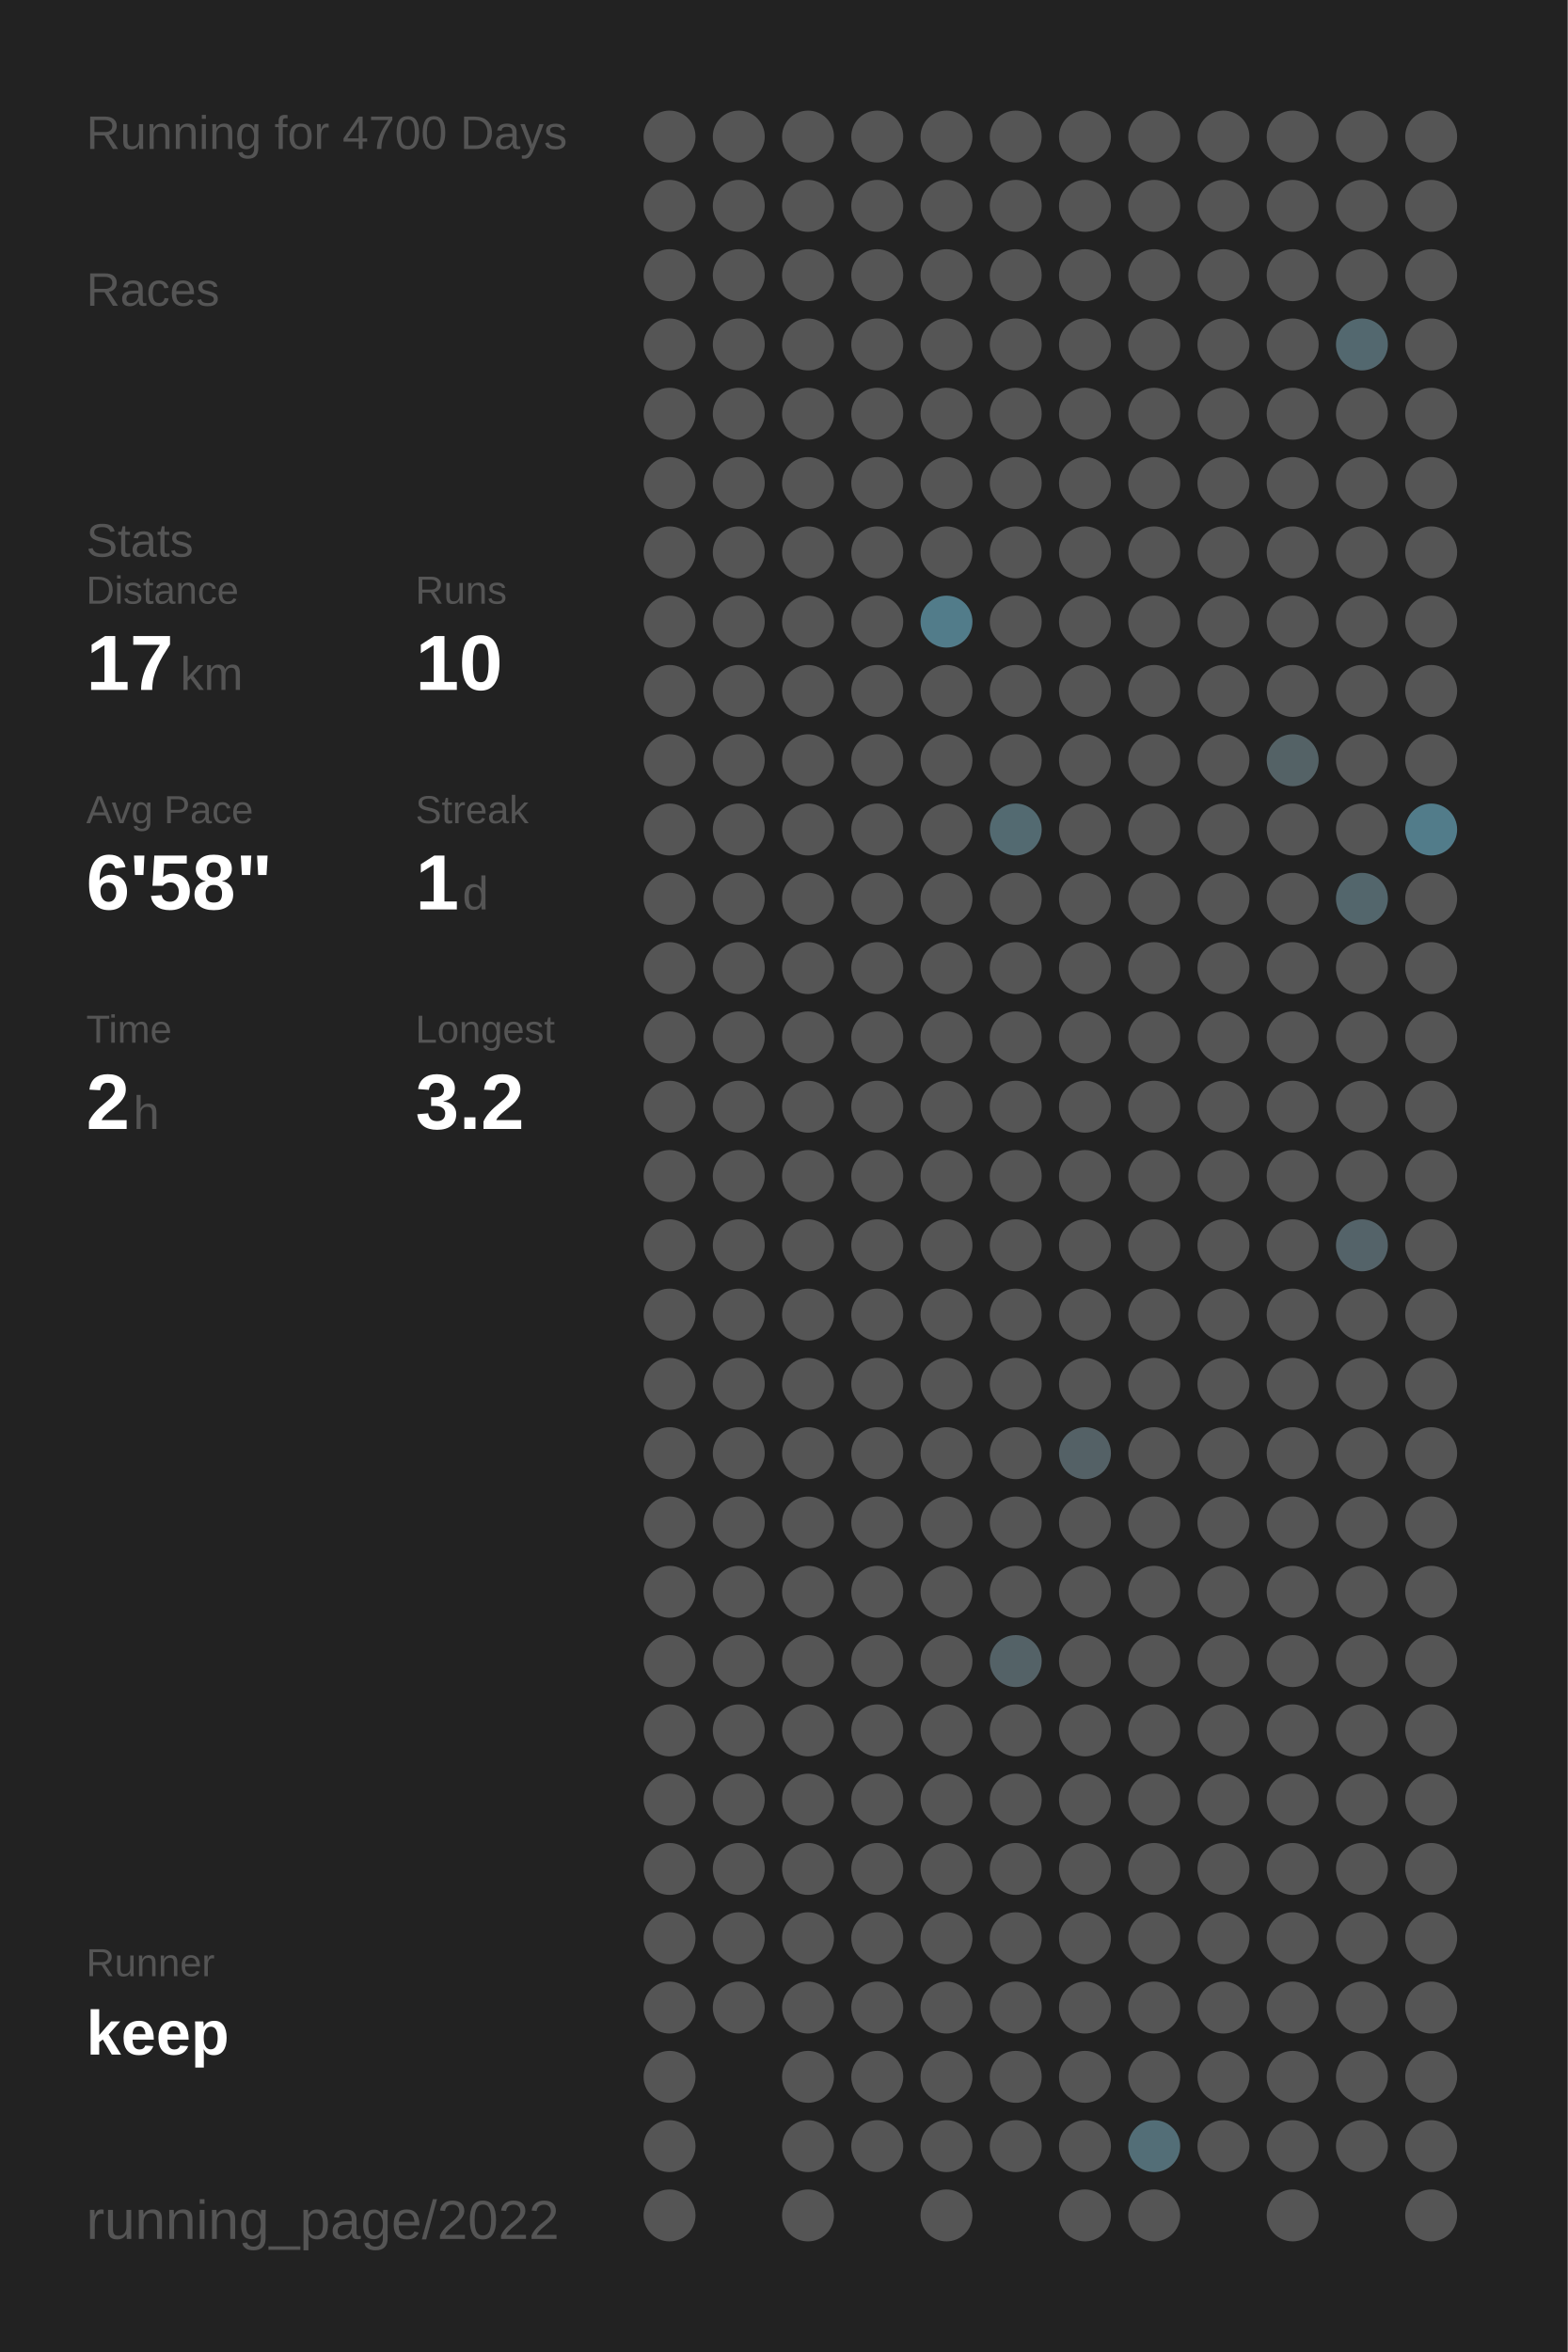
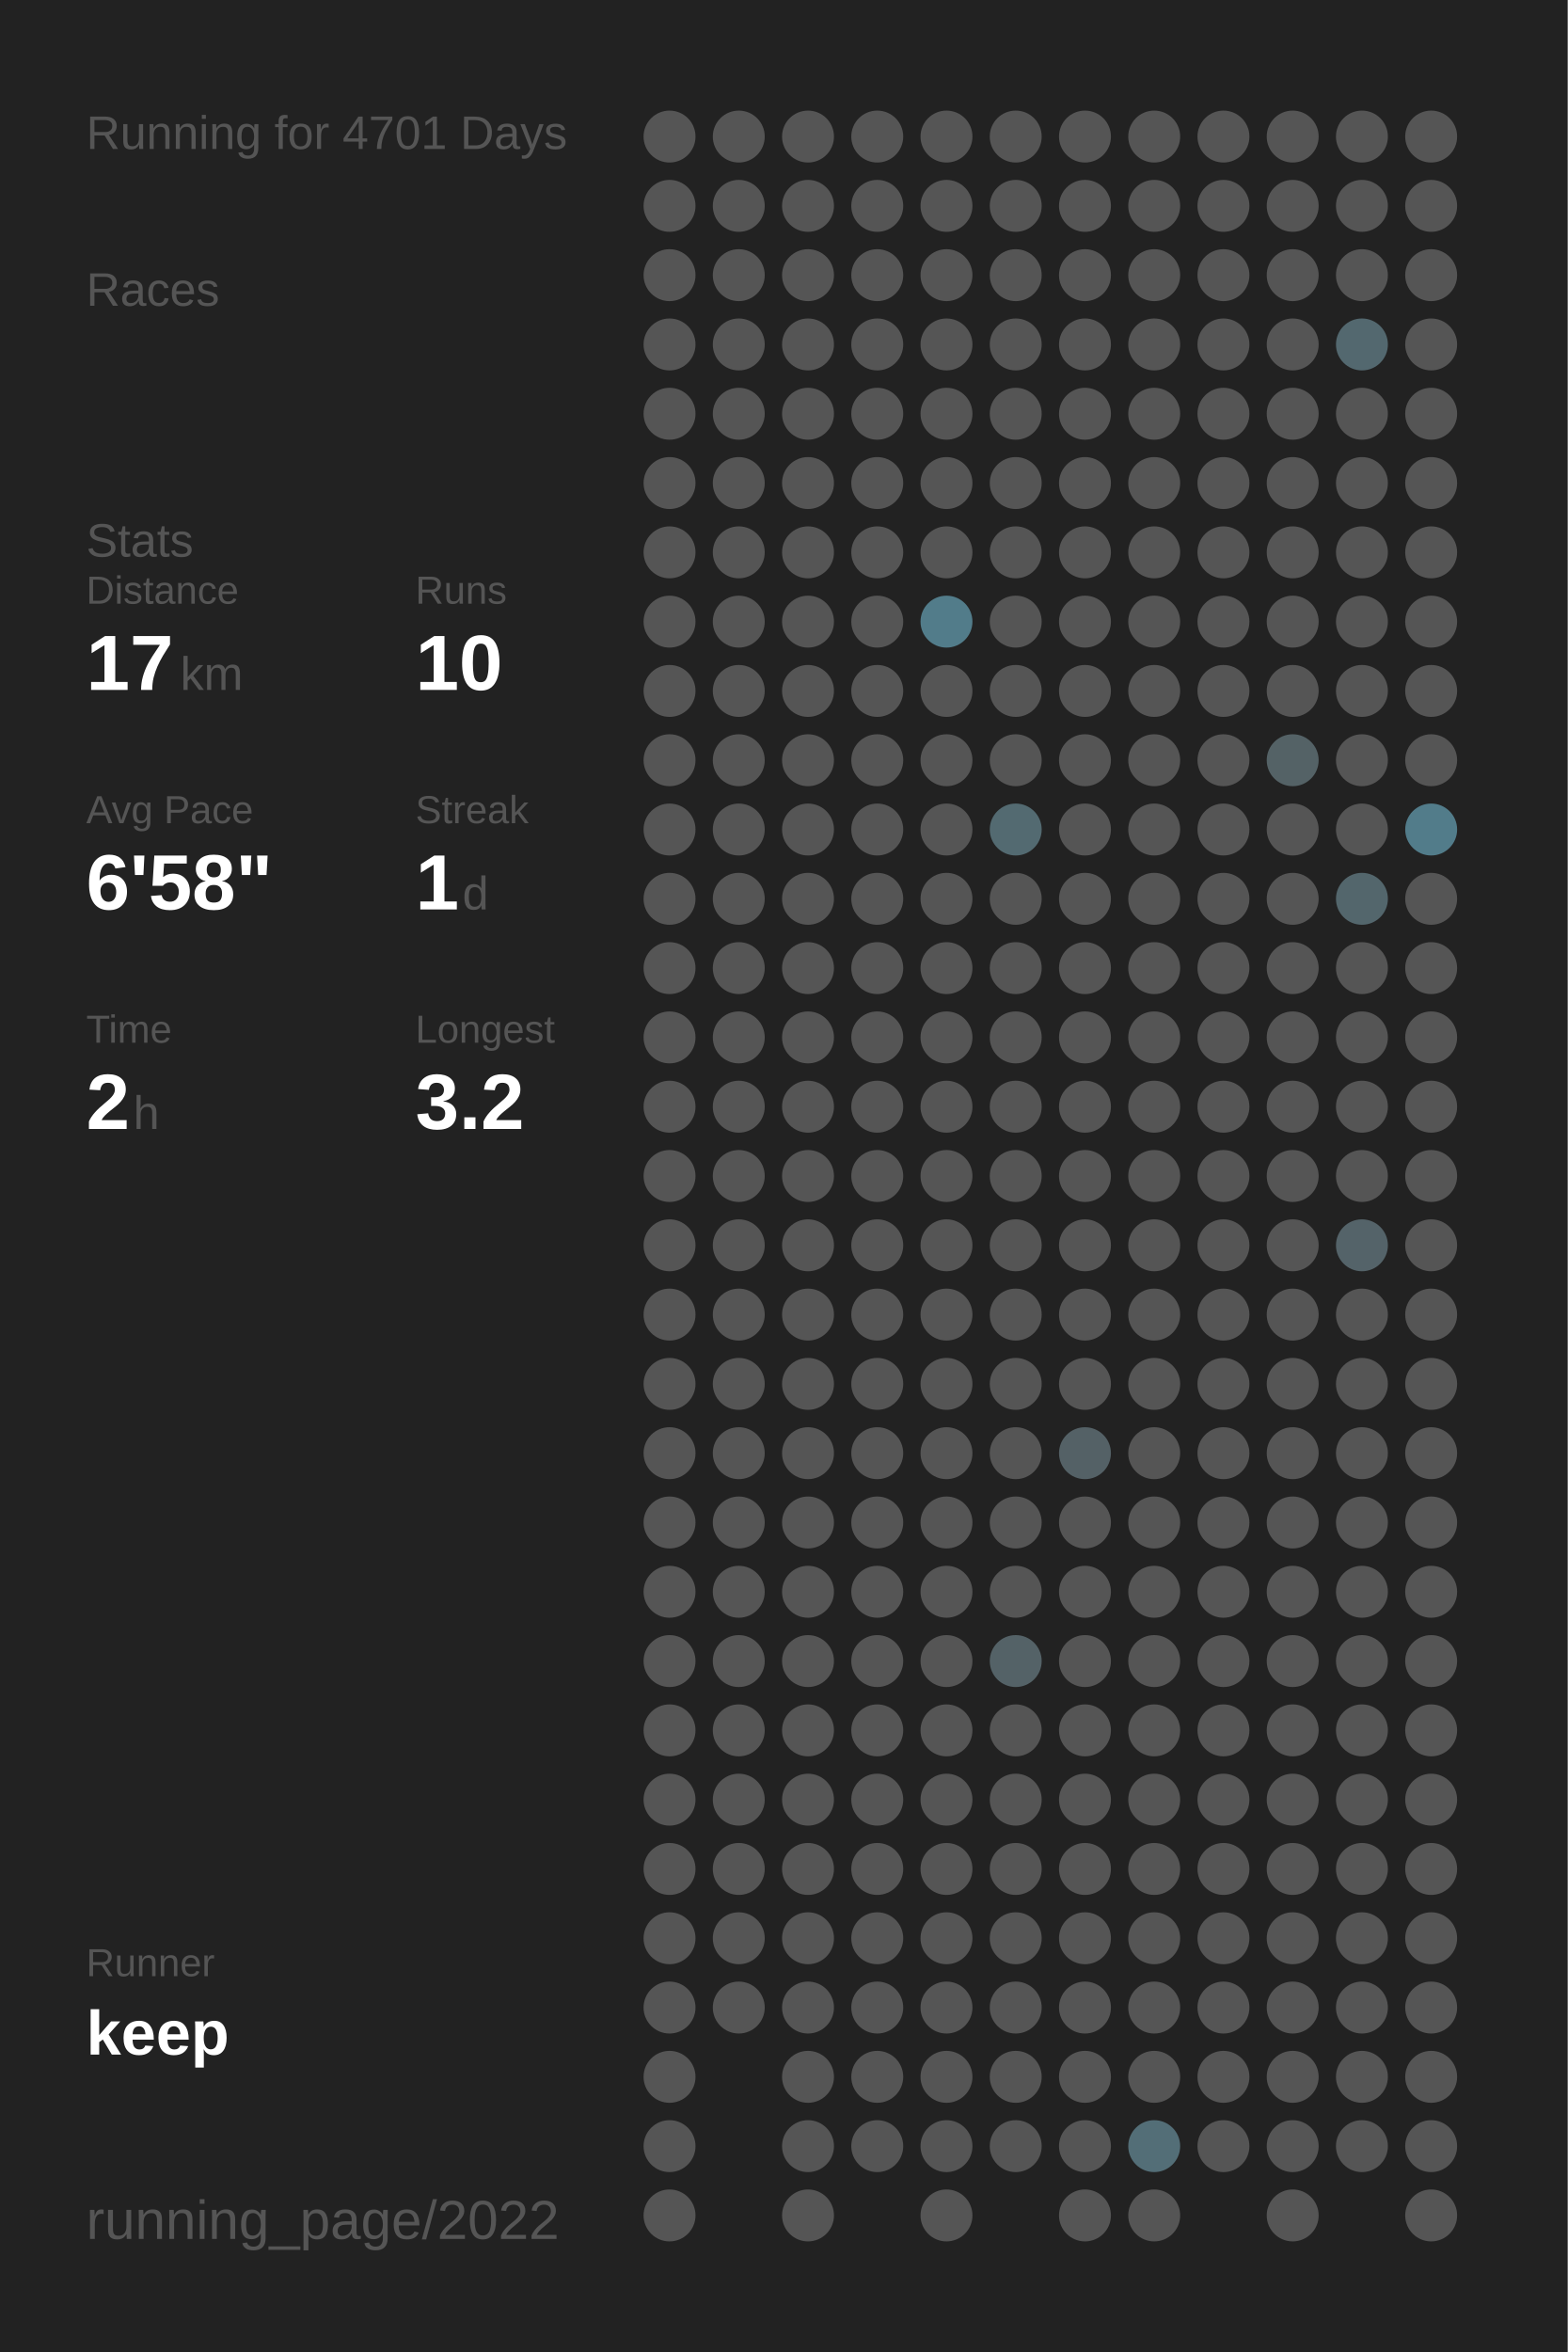
<svg xmlns="http://www.w3.org/2000/svg" baseProfile="full" height="300mm" version="1.1" viewBox="0,0,200,300" width="200mm">
  <defs />
  <rect fill="#222222" height="300" width="200" x="0" y="0" />
-   <text fill="#555555" style="font-size:6px; font-family:Arial;" x="11" y="19">Running for 4700 Days</text>
+   <text fill="#555555" style="font-size:6px; font-family:Arial;" x="11" y="19">Running for 4701 Days</text>
  <text fill="#555555" style="font-size:6px; font-family:Arial;" x="11" y="39">Races</text>
  <text fill="#555555" style="font-size:6px; font-family:Arial;" x="11" y="71">Stats</text>
  <text fill="#555555" style="font-size:5px; font-family:Arial;" x="11" y="77">Distance</text>
  <text fill="#FFFFFF" style="font-size:10px; font-family:Arial; font-weight:bold;" x="11" y="88">17</text>
  <text fill="#555555" style="font-size:6px; font-family:Arial;" x="23" y="88">km</text>
  <text fill="#555555" style="font-size:5px; font-family:Arial;" x="53" y="77">Runs</text>
  <text fill="#FFFFFF" style="font-size:10px; font-family:Arial; font-weight:bold;" x="53" y="88">10</text>
  <text fill="#555555" style="font-size:5px; font-family:Arial;" x="11" y="105">Avg Pace</text>
  <text fill="#FFFFFF" style="font-size:10px; font-family:Arial; font-weight:bold;" x="11" y="116">6'58"</text>
  <text fill="#555555" style="font-size:5px; font-family:Arial;" x="53" y="105">Streak</text>
  <text fill="#FFFFFF" style="font-size:10px; font-family:Arial; font-weight:bold;" x="53" y="116">1</text>
  <text fill="#555555" style="font-size:6px; font-family:Arial;" x="59" y="116">d</text>
  <text fill="#555555" style="font-size:5px; font-family:Arial;" x="11" y="133">Time</text>
  <text fill="#FFFFFF" style="font-size:10px; font-family:Arial; font-weight:bold;" x="11" y="144">2</text>
  <text fill="#555555" style="font-size:6px; font-family:Arial;" x="17" y="144">h</text>
  <text fill="#555555" style="font-size:5px; font-family:Arial;" x="53" y="133">Longest</text>
  <text fill="#FFFFFF" style="font-size:10px; font-family:Arial; font-weight:bold;" x="53" y="144">3.2</text>
  <text fill="#555555" style="font-size:5px; font-family:Arial;" x="11" y="252.065">Runner</text>
  <text fill="#FFFFFF" style="font-size:8px; font-family:Arial; font-weight:bold;" x="11" y="262.065">keep</text>
  <text fill="#555555" style="font-size:7px; font-family:Arial;" x="11" y="285.581">running_page/2022</text>
  <circle cx="85.417" cy="17.419" fill="#555555" r="3.312" />
  <circle cx="85.417" cy="26.258" fill="#555555" r="3.312" />
  <circle cx="85.417" cy="35.097" fill="#555555" r="3.312" />
  <circle cx="85.417" cy="43.935" fill="#555555" r="3.312" />
  <circle cx="85.417" cy="52.774" fill="#555555" r="3.312" />
  <circle cx="85.417" cy="61.613" fill="#555555" r="3.312" />
  <circle cx="85.417" cy="70.452" fill="#555555" r="3.312" />
  <circle cx="85.417" cy="79.29" fill="#555555" r="3.312" />
  <circle cx="85.417" cy="88.129" fill="#555555" r="3.312" />
  <circle cx="85.417" cy="96.968" fill="#555555" r="3.312" />
  <circle cx="85.417" cy="105.806" fill="#555555" r="3.312" />
  <circle cx="85.417" cy="114.645" fill="#555555" r="3.312" />
  <circle cx="85.417" cy="123.484" fill="#555555" r="3.312" />
  <circle cx="85.417" cy="132.323" fill="#555555" r="3.312" />
  <circle cx="85.417" cy="141.161" fill="#555555" r="3.312" />
  <circle cx="85.417" cy="150" fill="#555555" r="3.312" />
  <circle cx="85.417" cy="158.839" fill="#555555" r="3.312" />
  <circle cx="85.417" cy="167.677" fill="#555555" r="3.312" />
  <circle cx="85.417" cy="176.516" fill="#555555" r="3.312" />
  <circle cx="85.417" cy="185.355" fill="#555555" r="3.312" />
  <circle cx="85.417" cy="194.194" fill="#555555" r="3.312" />
  <circle cx="85.417" cy="203.032" fill="#555555" r="3.312" />
  <circle cx="85.417" cy="211.871" fill="#555555" r="3.312" />
  <circle cx="85.417" cy="220.71" fill="#555555" r="3.312" />
  <circle cx="85.417" cy="229.548" fill="#555555" r="3.312" />
  <circle cx="85.417" cy="238.387" fill="#555555" r="3.312" />
  <circle cx="85.417" cy="247.226" fill="#555555" r="3.312" />
  <circle cx="85.417" cy="256.065" fill="#555555" r="3.312" />
  <circle cx="85.417" cy="264.903" fill="#555555" r="3.312" />
  <circle cx="85.417" cy="273.742" fill="#555555" r="3.312" />
  <circle cx="85.417" cy="282.581" fill="#555555" r="3.312" />
  <circle cx="94.25" cy="17.419" fill="#555555" r="3.312" />
  <circle cx="94.25" cy="26.258" fill="#555555" r="3.312" />
  <circle cx="94.25" cy="35.097" fill="#555555" r="3.312" />
  <circle cx="94.25" cy="43.935" fill="#555555" r="3.312" />
  <circle cx="94.25" cy="52.774" fill="#555555" r="3.312" />
  <circle cx="94.25" cy="61.613" fill="#555555" r="3.312" />
  <circle cx="94.25" cy="70.452" fill="#555555" r="3.312" />
  <circle cx="94.25" cy="79.29" fill="#555555" r="3.312" />
  <circle cx="94.25" cy="88.129" fill="#555555" r="3.312" />
  <circle cx="94.25" cy="96.968" fill="#555555" r="3.312" />
  <circle cx="94.25" cy="105.806" fill="#555555" r="3.312" />
  <circle cx="94.25" cy="114.645" fill="#555555" r="3.312" />
  <circle cx="94.25" cy="123.484" fill="#555555" r="3.312" />
  <circle cx="94.25" cy="132.323" fill="#555555" r="3.312" />
  <circle cx="94.25" cy="141.161" fill="#555555" r="3.312" />
  <circle cx="94.25" cy="150" fill="#555555" r="3.312" />
  <circle cx="94.25" cy="158.839" fill="#555555" r="3.312" />
  <circle cx="94.25" cy="167.677" fill="#555555" r="3.312" />
  <circle cx="94.25" cy="176.516" fill="#555555" r="3.312" />
  <circle cx="94.25" cy="185.355" fill="#555555" r="3.312" />
  <circle cx="94.25" cy="194.194" fill="#555555" r="3.312" />
  <circle cx="94.25" cy="203.032" fill="#555555" r="3.312" />
  <circle cx="94.25" cy="211.871" fill="#555555" r="3.312" />
  <circle cx="94.25" cy="220.71" fill="#555555" r="3.312" />
  <circle cx="94.25" cy="229.548" fill="#555555" r="3.312" />
  <circle cx="94.25" cy="238.387" fill="#555555" r="3.312" />
  <circle cx="94.25" cy="247.226" fill="#555555" r="3.312" />
  <circle cx="94.25" cy="256.065" fill="#555555" r="3.312" />
  <circle cx="103.083" cy="17.419" fill="#555555" r="3.312" />
  <circle cx="103.083" cy="26.258" fill="#555555" r="3.312" />
  <circle cx="103.083" cy="35.097" fill="#555555" r="3.312" />
  <circle cx="103.083" cy="43.935" fill="#555555" r="3.312" />
  <circle cx="103.083" cy="52.774" fill="#555555" r="3.312" />
  <circle cx="103.083" cy="61.613" fill="#555555" r="3.312" />
  <circle cx="103.083" cy="70.452" fill="#555555" r="3.312" />
  <circle cx="103.083" cy="79.29" fill="#555555" r="3.312" />
  <circle cx="103.083" cy="88.129" fill="#555555" r="3.312" />
  <circle cx="103.083" cy="96.968" fill="#555555" r="3.312" />
  <circle cx="103.083" cy="105.806" fill="#555555" r="3.312" />
  <circle cx="103.083" cy="114.645" fill="#555555" r="3.312" />
  <circle cx="103.083" cy="123.484" fill="#555555" r="3.312" />
  <circle cx="103.083" cy="132.323" fill="#555555" r="3.312" />
  <circle cx="103.083" cy="141.161" fill="#555555" r="3.312" />
  <circle cx="103.083" cy="150" fill="#555555" r="3.312" />
  <circle cx="103.083" cy="158.839" fill="#555555" r="3.312" />
  <circle cx="103.083" cy="167.677" fill="#555555" r="3.312" />
  <circle cx="103.083" cy="176.516" fill="#555555" r="3.312" />
  <circle cx="103.083" cy="185.355" fill="#555555" r="3.312" />
  <circle cx="103.083" cy="194.194" fill="#555555" r="3.312" />
  <circle cx="103.083" cy="203.032" fill="#555555" r="3.312" />
  <circle cx="103.083" cy="211.871" fill="#555555" r="3.312" />
  <circle cx="103.083" cy="220.71" fill="#555555" r="3.312" />
  <circle cx="103.083" cy="229.548" fill="#555555" r="3.312" />
  <circle cx="103.083" cy="238.387" fill="#555555" r="3.312" />
  <circle cx="103.083" cy="247.226" fill="#555555" r="3.312" />
  <circle cx="103.083" cy="256.065" fill="#555555" r="3.312" />
  <circle cx="103.083" cy="264.903" fill="#555555" r="3.312" />
  <circle cx="103.083" cy="273.742" fill="#555555" r="3.312" />
  <circle cx="103.083" cy="282.581" fill="#555555" r="3.312" />
  <circle cx="111.917" cy="17.419" fill="#555555" r="3.312" />
  <circle cx="111.917" cy="26.258" fill="#555555" r="3.312" />
  <circle cx="111.917" cy="35.097" fill="#555555" r="3.312" />
  <circle cx="111.917" cy="43.935" fill="#555555" r="3.312" />
  <circle cx="111.917" cy="52.774" fill="#555555" r="3.312" />
  <circle cx="111.917" cy="61.613" fill="#555555" r="3.312" />
  <circle cx="111.917" cy="70.452" fill="#555555" r="3.312" />
  <circle cx="111.917" cy="79.29" fill="#555555" r="3.312" />
  <circle cx="111.917" cy="88.129" fill="#555555" r="3.312" />
  <circle cx="111.917" cy="96.968" fill="#555555" r="3.312" />
  <circle cx="111.917" cy="105.806" fill="#555555" r="3.312" />
  <circle cx="111.917" cy="114.645" fill="#555555" r="3.312" />
  <circle cx="111.917" cy="123.484" fill="#555555" r="3.312" />
  <circle cx="111.917" cy="132.323" fill="#555555" r="3.312" />
  <circle cx="111.917" cy="141.161" fill="#555555" r="3.312" />
  <circle cx="111.917" cy="150" fill="#555555" r="3.312" />
  <circle cx="111.917" cy="158.839" fill="#555555" r="3.312" />
  <circle cx="111.917" cy="167.677" fill="#555555" r="3.312" />
  <circle cx="111.917" cy="176.516" fill="#555555" r="3.312" />
  <circle cx="111.917" cy="185.355" fill="#555555" r="3.312" />
  <circle cx="111.917" cy="194.194" fill="#555555" r="3.312" />
  <circle cx="111.917" cy="203.032" fill="#555555" r="3.312" />
  <circle cx="111.917" cy="211.871" fill="#555555" r="3.312" />
  <circle cx="111.917" cy="220.71" fill="#555555" r="3.312" />
  <circle cx="111.917" cy="229.548" fill="#555555" r="3.312" />
  <circle cx="111.917" cy="238.387" fill="#555555" r="3.312" />
  <circle cx="111.917" cy="247.226" fill="#555555" r="3.312" />
  <circle cx="111.917" cy="256.065" fill="#555555" r="3.312" />
  <circle cx="111.917" cy="264.903" fill="#555555" r="3.312" />
  <circle cx="111.917" cy="273.742" fill="#555555" r="3.312" />
  <circle cx="120.75" cy="17.419" fill="#555555" r="3.312" />
  <circle cx="120.75" cy="26.258" fill="#555555" r="3.312" />
  <circle cx="120.75" cy="35.097" fill="#555555" r="3.312" />
  <circle cx="120.75" cy="43.935" fill="#555555" r="3.312" />
  <circle cx="120.75" cy="52.774" fill="#555555" r="3.312" />
  <circle cx="120.75" cy="61.613" fill="#555555" r="3.312" />
  <circle cx="120.75" cy="70.452" fill="#555555" r="3.312" />
  <circle cx="120.75" cy="79.29" fill="#527c8a" r="3.312" />
  <circle cx="120.75" cy="88.129" fill="#555555" r="3.312" />
  <circle cx="120.75" cy="96.968" fill="#555555" r="3.312" />
  <circle cx="120.75" cy="105.806" fill="#555555" r="3.312" />
  <circle cx="120.75" cy="114.645" fill="#555555" r="3.312" />
  <circle cx="120.75" cy="123.484" fill="#555555" r="3.312" />
  <circle cx="120.75" cy="132.323" fill="#555555" r="3.312" />
  <circle cx="120.75" cy="141.161" fill="#555555" r="3.312" />
  <circle cx="120.75" cy="150" fill="#555555" r="3.312" />
  <circle cx="120.75" cy="158.839" fill="#555555" r="3.312" />
  <circle cx="120.75" cy="167.677" fill="#555555" r="3.312" />
  <circle cx="120.75" cy="176.516" fill="#555555" r="3.312" />
  <circle cx="120.75" cy="185.355" fill="#555555" r="3.312" />
  <circle cx="120.75" cy="194.194" fill="#555555" r="3.312" />
  <circle cx="120.75" cy="203.032" fill="#555555" r="3.312" />
  <circle cx="120.75" cy="211.871" fill="#555555" r="3.312" />
  <circle cx="120.75" cy="220.71" fill="#555555" r="3.312" />
  <circle cx="120.75" cy="229.548" fill="#555555" r="3.312" />
  <circle cx="120.75" cy="238.387" fill="#555555" r="3.312" />
  <circle cx="120.75" cy="247.226" fill="#555555" r="3.312" />
  <circle cx="120.75" cy="256.065" fill="#555555" r="3.312" />
  <circle cx="120.75" cy="264.903" fill="#555555" r="3.312" />
  <circle cx="120.75" cy="273.742" fill="#555555" r="3.312" />
  <circle cx="120.75" cy="282.581" fill="#555555" r="3.312" />
  <circle cx="129.583" cy="17.419" fill="#555555" r="3.312" />
  <circle cx="129.583" cy="26.258" fill="#555555" r="3.312" />
  <circle cx="129.583" cy="35.097" fill="#555555" r="3.312" />
  <circle cx="129.583" cy="43.935" fill="#555555" r="3.312" />
  <circle cx="129.583" cy="52.774" fill="#555555" r="3.312" />
  <circle cx="129.583" cy="61.613" fill="#555555" r="3.312" />
  <circle cx="129.583" cy="70.452" fill="#555555" r="3.312" />
  <circle cx="129.583" cy="79.29" fill="#555555" r="3.312" />
  <circle cx="129.583" cy="88.129" fill="#555555" r="3.312" />
  <circle cx="129.583" cy="96.968" fill="#555555" r="3.312" />
  <circle cx="129.583" cy="105.806" fill="#536a71" r="3.312" />
  <circle cx="129.583" cy="114.645" fill="#555555" r="3.312" />
  <circle cx="129.583" cy="123.484" fill="#555555" r="3.312" />
  <circle cx="129.583" cy="132.323" fill="#555555" r="3.312" />
  <circle cx="129.583" cy="141.161" fill="#555555" r="3.312" />
  <circle cx="129.583" cy="150" fill="#555555" r="3.312" />
  <circle cx="129.583" cy="158.839" fill="#555555" r="3.312" />
  <circle cx="129.583" cy="167.677" fill="#555555" r="3.312" />
  <circle cx="129.583" cy="176.516" fill="#555555" r="3.312" />
  <circle cx="129.583" cy="185.355" fill="#555555" r="3.312" />
  <circle cx="129.583" cy="194.194" fill="#555555" r="3.312" />
  <circle cx="129.583" cy="203.032" fill="#555555" r="3.312" />
  <circle cx="129.583" cy="211.871" fill="#546267" r="3.312" />
  <circle cx="129.583" cy="220.71" fill="#555555" r="3.312" />
  <circle cx="129.583" cy="229.548" fill="#555555" r="3.312" />
  <circle cx="129.583" cy="238.387" fill="#555555" r="3.312" />
  <circle cx="129.583" cy="247.226" fill="#555555" r="3.312" />
  <circle cx="129.583" cy="256.065" fill="#555555" r="3.312" />
  <circle cx="129.583" cy="264.903" fill="#555555" r="3.312" />
  <circle cx="129.583" cy="273.742" fill="#555555" r="3.312" />
  <circle cx="138.417" cy="17.419" fill="#555555" r="3.312" />
  <circle cx="138.417" cy="26.258" fill="#555555" r="3.312" />
  <circle cx="138.417" cy="35.097" fill="#555555" r="3.312" />
  <circle cx="138.417" cy="43.935" fill="#555555" r="3.312" />
  <circle cx="138.417" cy="52.774" fill="#555555" r="3.312" />
  <circle cx="138.417" cy="61.613" fill="#555555" r="3.312" />
  <circle cx="138.417" cy="70.452" fill="#555555" r="3.312" />
  <circle cx="138.417" cy="79.29" fill="#555555" r="3.312" />
  <circle cx="138.417" cy="88.129" fill="#555555" r="3.312" />
  <circle cx="138.417" cy="96.968" fill="#555555" r="3.312" />
  <circle cx="138.417" cy="105.806" fill="#555555" r="3.312" />
  <circle cx="138.417" cy="114.645" fill="#555555" r="3.312" />
  <circle cx="138.417" cy="123.484" fill="#555555" r="3.312" />
  <circle cx="138.417" cy="132.323" fill="#555555" r="3.312" />
  <circle cx="138.417" cy="141.161" fill="#555555" r="3.312" />
  <circle cx="138.417" cy="150" fill="#555555" r="3.312" />
  <circle cx="138.417" cy="158.839" fill="#555555" r="3.312" />
  <circle cx="138.417" cy="167.677" fill="#555555" r="3.312" />
  <circle cx="138.417" cy="176.516" fill="#555555" r="3.312" />
  <circle cx="138.417" cy="185.355" fill="#546166" r="3.312" />
  <circle cx="138.417" cy="194.194" fill="#555555" r="3.312" />
  <circle cx="138.417" cy="203.032" fill="#555555" r="3.312" />
  <circle cx="138.417" cy="211.871" fill="#555555" r="3.312" />
  <circle cx="138.417" cy="220.71" fill="#555555" r="3.312" />
  <circle cx="138.417" cy="229.548" fill="#555555" r="3.312" />
  <circle cx="138.417" cy="238.387" fill="#555555" r="3.312" />
  <circle cx="138.417" cy="247.226" fill="#555555" r="3.312" />
  <circle cx="138.417" cy="256.065" fill="#555555" r="3.312" />
  <circle cx="138.417" cy="264.903" fill="#555555" r="3.312" />
  <circle cx="138.417" cy="273.742" fill="#555555" r="3.312" />
  <circle cx="138.417" cy="282.581" fill="#555555" r="3.312" />
  <circle cx="147.25" cy="17.419" fill="#555555" r="3.312" />
  <circle cx="147.25" cy="26.258" fill="#555555" r="3.312" />
  <circle cx="147.25" cy="35.097" fill="#555555" r="3.312" />
  <circle cx="147.25" cy="43.935" fill="#555555" r="3.312" />
  <circle cx="147.25" cy="52.774" fill="#555555" r="3.312" />
  <circle cx="147.25" cy="61.613" fill="#555555" r="3.312" />
  <circle cx="147.25" cy="70.452" fill="#555555" r="3.312" />
  <circle cx="147.25" cy="79.29" fill="#555555" r="3.312" />
  <circle cx="147.25" cy="88.129" fill="#555555" r="3.312" />
  <circle cx="147.25" cy="96.968" fill="#555555" r="3.312" />
  <circle cx="147.25" cy="105.806" fill="#555555" r="3.312" />
  <circle cx="147.25" cy="114.645" fill="#555555" r="3.312" />
  <circle cx="147.25" cy="123.484" fill="#555555" r="3.312" />
  <circle cx="147.25" cy="132.323" fill="#555555" r="3.312" />
  <circle cx="147.25" cy="141.161" fill="#555555" r="3.312" />
  <circle cx="147.25" cy="150" fill="#555555" r="3.312" />
  <circle cx="147.25" cy="158.839" fill="#555555" r="3.312" />
  <circle cx="147.25" cy="167.677" fill="#555555" r="3.312" />
  <circle cx="147.25" cy="176.516" fill="#555555" r="3.312" />
  <circle cx="147.25" cy="185.355" fill="#555555" r="3.312" />
  <circle cx="147.25" cy="194.194" fill="#555555" r="3.312" />
  <circle cx="147.25" cy="203.032" fill="#555555" r="3.312" />
  <circle cx="147.25" cy="211.871" fill="#555555" r="3.312" />
  <circle cx="147.25" cy="220.71" fill="#555555" r="3.312" />
  <circle cx="147.25" cy="229.548" fill="#555555" r="3.312" />
  <circle cx="147.25" cy="238.387" fill="#555555" r="3.312" />
  <circle cx="147.25" cy="247.226" fill="#555555" r="3.312" />
  <circle cx="147.25" cy="256.065" fill="#555555" r="3.312" />
  <circle cx="147.25" cy="264.903" fill="#555555" r="3.312" />
  <circle cx="147.25" cy="273.742" fill="#536e77" r="3.312" />
  <circle cx="147.25" cy="282.581" fill="#555555" r="3.312" />
  <circle cx="156.083" cy="17.419" fill="#555555" r="3.312" />
  <circle cx="156.083" cy="26.258" fill="#555555" r="3.312" />
  <circle cx="156.083" cy="35.097" fill="#555555" r="3.312" />
  <circle cx="156.083" cy="43.935" fill="#555555" r="3.312" />
  <circle cx="156.083" cy="52.774" fill="#555555" r="3.312" />
  <circle cx="156.083" cy="61.613" fill="#555555" r="3.312" />
  <circle cx="156.083" cy="70.452" fill="#555555" r="3.312" />
  <circle cx="156.083" cy="79.29" fill="#555555" r="3.312" />
  <circle cx="156.083" cy="88.129" fill="#555555" r="3.312" />
  <circle cx="156.083" cy="96.968" fill="#555555" r="3.312" />
  <circle cx="156.083" cy="105.806" fill="#555555" r="3.312" />
  <circle cx="156.083" cy="114.645" fill="#555555" r="3.312" />
  <circle cx="156.083" cy="123.484" fill="#555555" r="3.312" />
  <circle cx="156.083" cy="132.323" fill="#555555" r="3.312" />
  <circle cx="156.083" cy="141.161" fill="#555555" r="3.312" />
  <circle cx="156.083" cy="150" fill="#555555" r="3.312" />
  <circle cx="156.083" cy="158.839" fill="#555555" r="3.312" />
  <circle cx="156.083" cy="167.677" fill="#555555" r="3.312" />
  <circle cx="156.083" cy="176.516" fill="#555555" r="3.312" />
  <circle cx="156.083" cy="185.355" fill="#555555" r="3.312" />
  <circle cx="156.083" cy="194.194" fill="#555555" r="3.312" />
  <circle cx="156.083" cy="203.032" fill="#555555" r="3.312" />
  <circle cx="156.083" cy="211.871" fill="#555555" r="3.312" />
  <circle cx="156.083" cy="220.71" fill="#555555" r="3.312" />
  <circle cx="156.083" cy="229.548" fill="#555555" r="3.312" />
  <circle cx="156.083" cy="238.387" fill="#555555" r="3.312" />
  <circle cx="156.083" cy="247.226" fill="#555555" r="3.312" />
  <circle cx="156.083" cy="256.065" fill="#555555" r="3.312" />
  <circle cx="156.083" cy="264.903" fill="#555555" r="3.312" />
  <circle cx="156.083" cy="273.742" fill="#555555" r="3.312" />
  <circle cx="164.917" cy="17.419" fill="#555555" r="3.312" />
  <circle cx="164.917" cy="26.258" fill="#555555" r="3.312" />
  <circle cx="164.917" cy="35.097" fill="#555555" r="3.312" />
  <circle cx="164.917" cy="43.935" fill="#555555" r="3.312" />
  <circle cx="164.917" cy="52.774" fill="#555555" r="3.312" />
  <circle cx="164.917" cy="61.613" fill="#555555" r="3.312" />
  <circle cx="164.917" cy="70.452" fill="#555555" r="3.312" />
  <circle cx="164.917" cy="79.29" fill="#555555" r="3.312" />
  <circle cx="164.917" cy="88.129" fill="#555555" r="3.312" />
  <circle cx="164.917" cy="96.968" fill="#546266" r="3.312" />
  <circle cx="164.917" cy="105.806" fill="#555555" r="3.312" />
  <circle cx="164.917" cy="114.645" fill="#555555" r="3.312" />
  <circle cx="164.917" cy="123.484" fill="#555555" r="3.312" />
  <circle cx="164.917" cy="132.323" fill="#555555" r="3.312" />
  <circle cx="164.917" cy="141.161" fill="#555555" r="3.312" />
  <circle cx="164.917" cy="150" fill="#555555" r="3.312" />
  <circle cx="164.917" cy="158.839" fill="#555555" r="3.312" />
  <circle cx="164.917" cy="167.677" fill="#555555" r="3.312" />
  <circle cx="164.917" cy="176.516" fill="#555555" r="3.312" />
  <circle cx="164.917" cy="185.355" fill="#555555" r="3.312" />
  <circle cx="164.917" cy="194.194" fill="#555555" r="3.312" />
  <circle cx="164.917" cy="203.032" fill="#555555" r="3.312" />
  <circle cx="164.917" cy="211.871" fill="#555555" r="3.312" />
  <circle cx="164.917" cy="220.71" fill="#555555" r="3.312" />
  <circle cx="164.917" cy="229.548" fill="#555555" r="3.312" />
  <circle cx="164.917" cy="238.387" fill="#555555" r="3.312" />
  <circle cx="164.917" cy="247.226" fill="#555555" r="3.312" />
  <circle cx="164.917" cy="256.065" fill="#555555" r="3.312" />
  <circle cx="164.917" cy="264.903" fill="#555555" r="3.312" />
  <circle cx="164.917" cy="273.742" fill="#555555" r="3.312" />
  <circle cx="164.917" cy="282.581" fill="#555555" r="3.312" />
  <circle cx="173.75" cy="17.419" fill="#555555" r="3.312" />
  <circle cx="173.75" cy="26.258" fill="#555555" r="3.312" />
  <circle cx="173.75" cy="35.097" fill="#555555" r="3.312" />
  <circle cx="173.75" cy="43.935" fill="#53686f" r="3.312" />
  <circle cx="173.75" cy="52.774" fill="#555555" r="3.312" />
  <circle cx="173.75" cy="61.613" fill="#555555" r="3.312" />
  <circle cx="173.75" cy="70.452" fill="#555555" r="3.312" />
  <circle cx="173.75" cy="79.29" fill="#555555" r="3.312" />
  <circle cx="173.75" cy="88.129" fill="#555555" r="3.312" />
  <circle cx="173.75" cy="96.968" fill="#555555" r="3.312" />
  <circle cx="173.75" cy="105.806" fill="#555555" r="3.312" />
  <circle cx="173.75" cy="114.645" fill="#53666c" r="3.312" />
  <circle cx="173.75" cy="123.484" fill="#555555" r="3.312" />
  <circle cx="173.75" cy="132.323" fill="#555555" r="3.312" />
  <circle cx="173.75" cy="141.161" fill="#555555" r="3.312" />
  <circle cx="173.75" cy="150" fill="#555555" r="3.312" />
  <circle cx="173.75" cy="158.839" fill="#546369" r="3.312" />
  <circle cx="173.75" cy="167.677" fill="#555555" r="3.312" />
  <circle cx="173.75" cy="176.516" fill="#555555" r="3.312" />
  <circle cx="173.75" cy="185.355" fill="#555555" r="3.312" />
  <circle cx="173.75" cy="194.194" fill="#555555" r="3.312" />
  <circle cx="173.75" cy="203.032" fill="#555555" r="3.312" />
  <circle cx="173.75" cy="211.871" fill="#555555" r="3.312" />
  <circle cx="173.75" cy="220.71" fill="#555555" r="3.312" />
  <circle cx="173.75" cy="229.548" fill="#555555" r="3.312" />
  <circle cx="173.75" cy="238.387" fill="#555555" r="3.312" />
  <circle cx="173.75" cy="247.226" fill="#555555" r="3.312" />
  <circle cx="173.75" cy="256.065" fill="#555555" r="3.312" />
  <circle cx="173.75" cy="264.903" fill="#555555" r="3.312" />
  <circle cx="173.75" cy="273.742" fill="#555555" r="3.312" />
  <circle cx="182.583" cy="17.419" fill="#555555" r="3.312" />
  <circle cx="182.583" cy="26.258" fill="#555555" r="3.312" />
  <circle cx="182.583" cy="35.097" fill="#555555" r="3.312" />
  <circle cx="182.583" cy="43.935" fill="#555555" r="3.312" />
  <circle cx="182.583" cy="52.774" fill="#555555" r="3.312" />
  <circle cx="182.583" cy="61.613" fill="#555555" r="3.312" />
  <circle cx="182.583" cy="70.452" fill="#555555" r="3.312" />
  <circle cx="182.583" cy="79.29" fill="#555555" r="3.312" />
  <circle cx="182.583" cy="88.129" fill="#555555" r="3.312" />
  <circle cx="182.583" cy="96.968" fill="#555555" r="3.312" />
  <circle cx="182.583" cy="105.806" fill="#527c8a" r="3.312" />
  <circle cx="182.583" cy="114.645" fill="#555555" r="3.312" />
  <circle cx="182.583" cy="123.484" fill="#555555" r="3.312" />
  <circle cx="182.583" cy="132.323" fill="#555555" r="3.312" />
  <circle cx="182.583" cy="141.161" fill="#555555" r="3.312" />
  <circle cx="182.583" cy="150" fill="#555555" r="3.312" />
  <circle cx="182.583" cy="158.839" fill="#555555" r="3.312" />
  <circle cx="182.583" cy="167.677" fill="#555555" r="3.312" />
  <circle cx="182.583" cy="176.516" fill="#555555" r="3.312" />
  <circle cx="182.583" cy="185.355" fill="#555555" r="3.312" />
  <circle cx="182.583" cy="194.194" fill="#555555" r="3.312" />
  <circle cx="182.583" cy="203.032" fill="#555555" r="3.312" />
  <circle cx="182.583" cy="211.871" fill="#555555" r="3.312" />
  <circle cx="182.583" cy="220.71" fill="#555555" r="3.312" />
  <circle cx="182.583" cy="229.548" fill="#555555" r="3.312" />
  <circle cx="182.583" cy="238.387" fill="#555555" r="3.312" />
  <circle cx="182.583" cy="247.226" fill="#555555" r="3.312" />
  <circle cx="182.583" cy="256.065" fill="#555555" r="3.312" />
  <circle cx="182.583" cy="264.903" fill="#555555" r="3.312" />
  <circle cx="182.583" cy="273.742" fill="#555555" r="3.312" />
  <circle cx="182.583" cy="282.581" fill="#555555" r="3.312" />
</svg>
